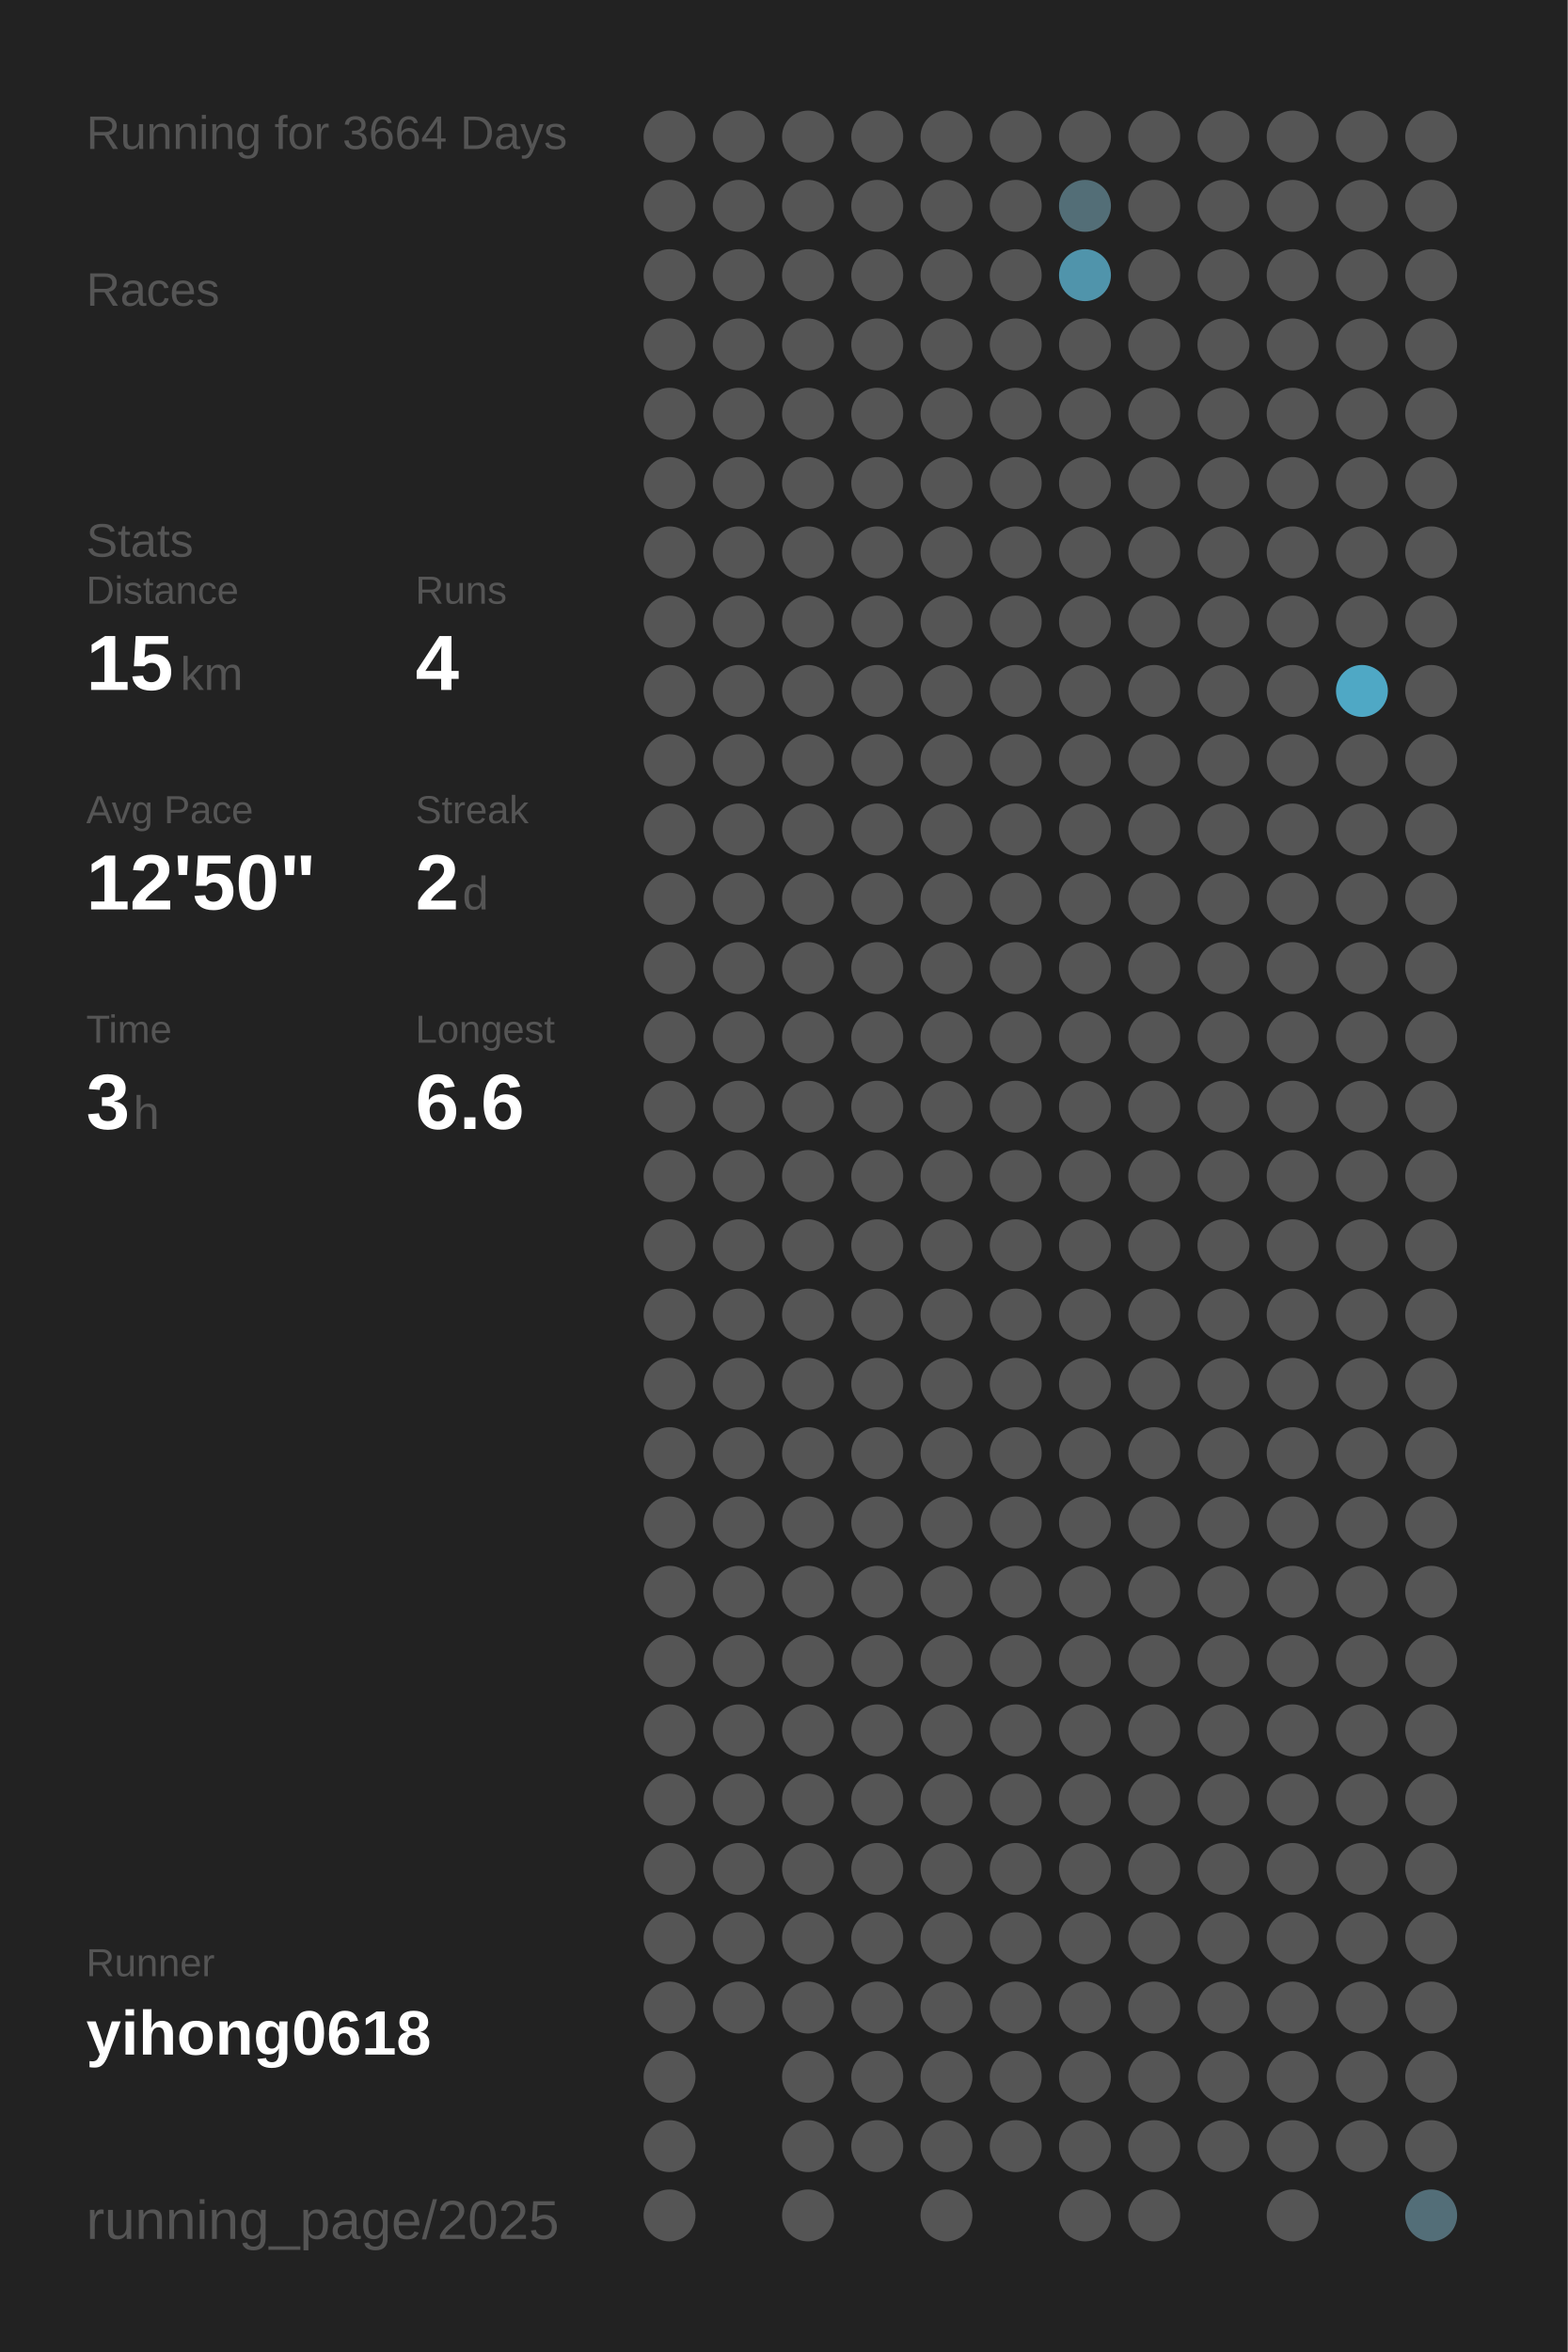
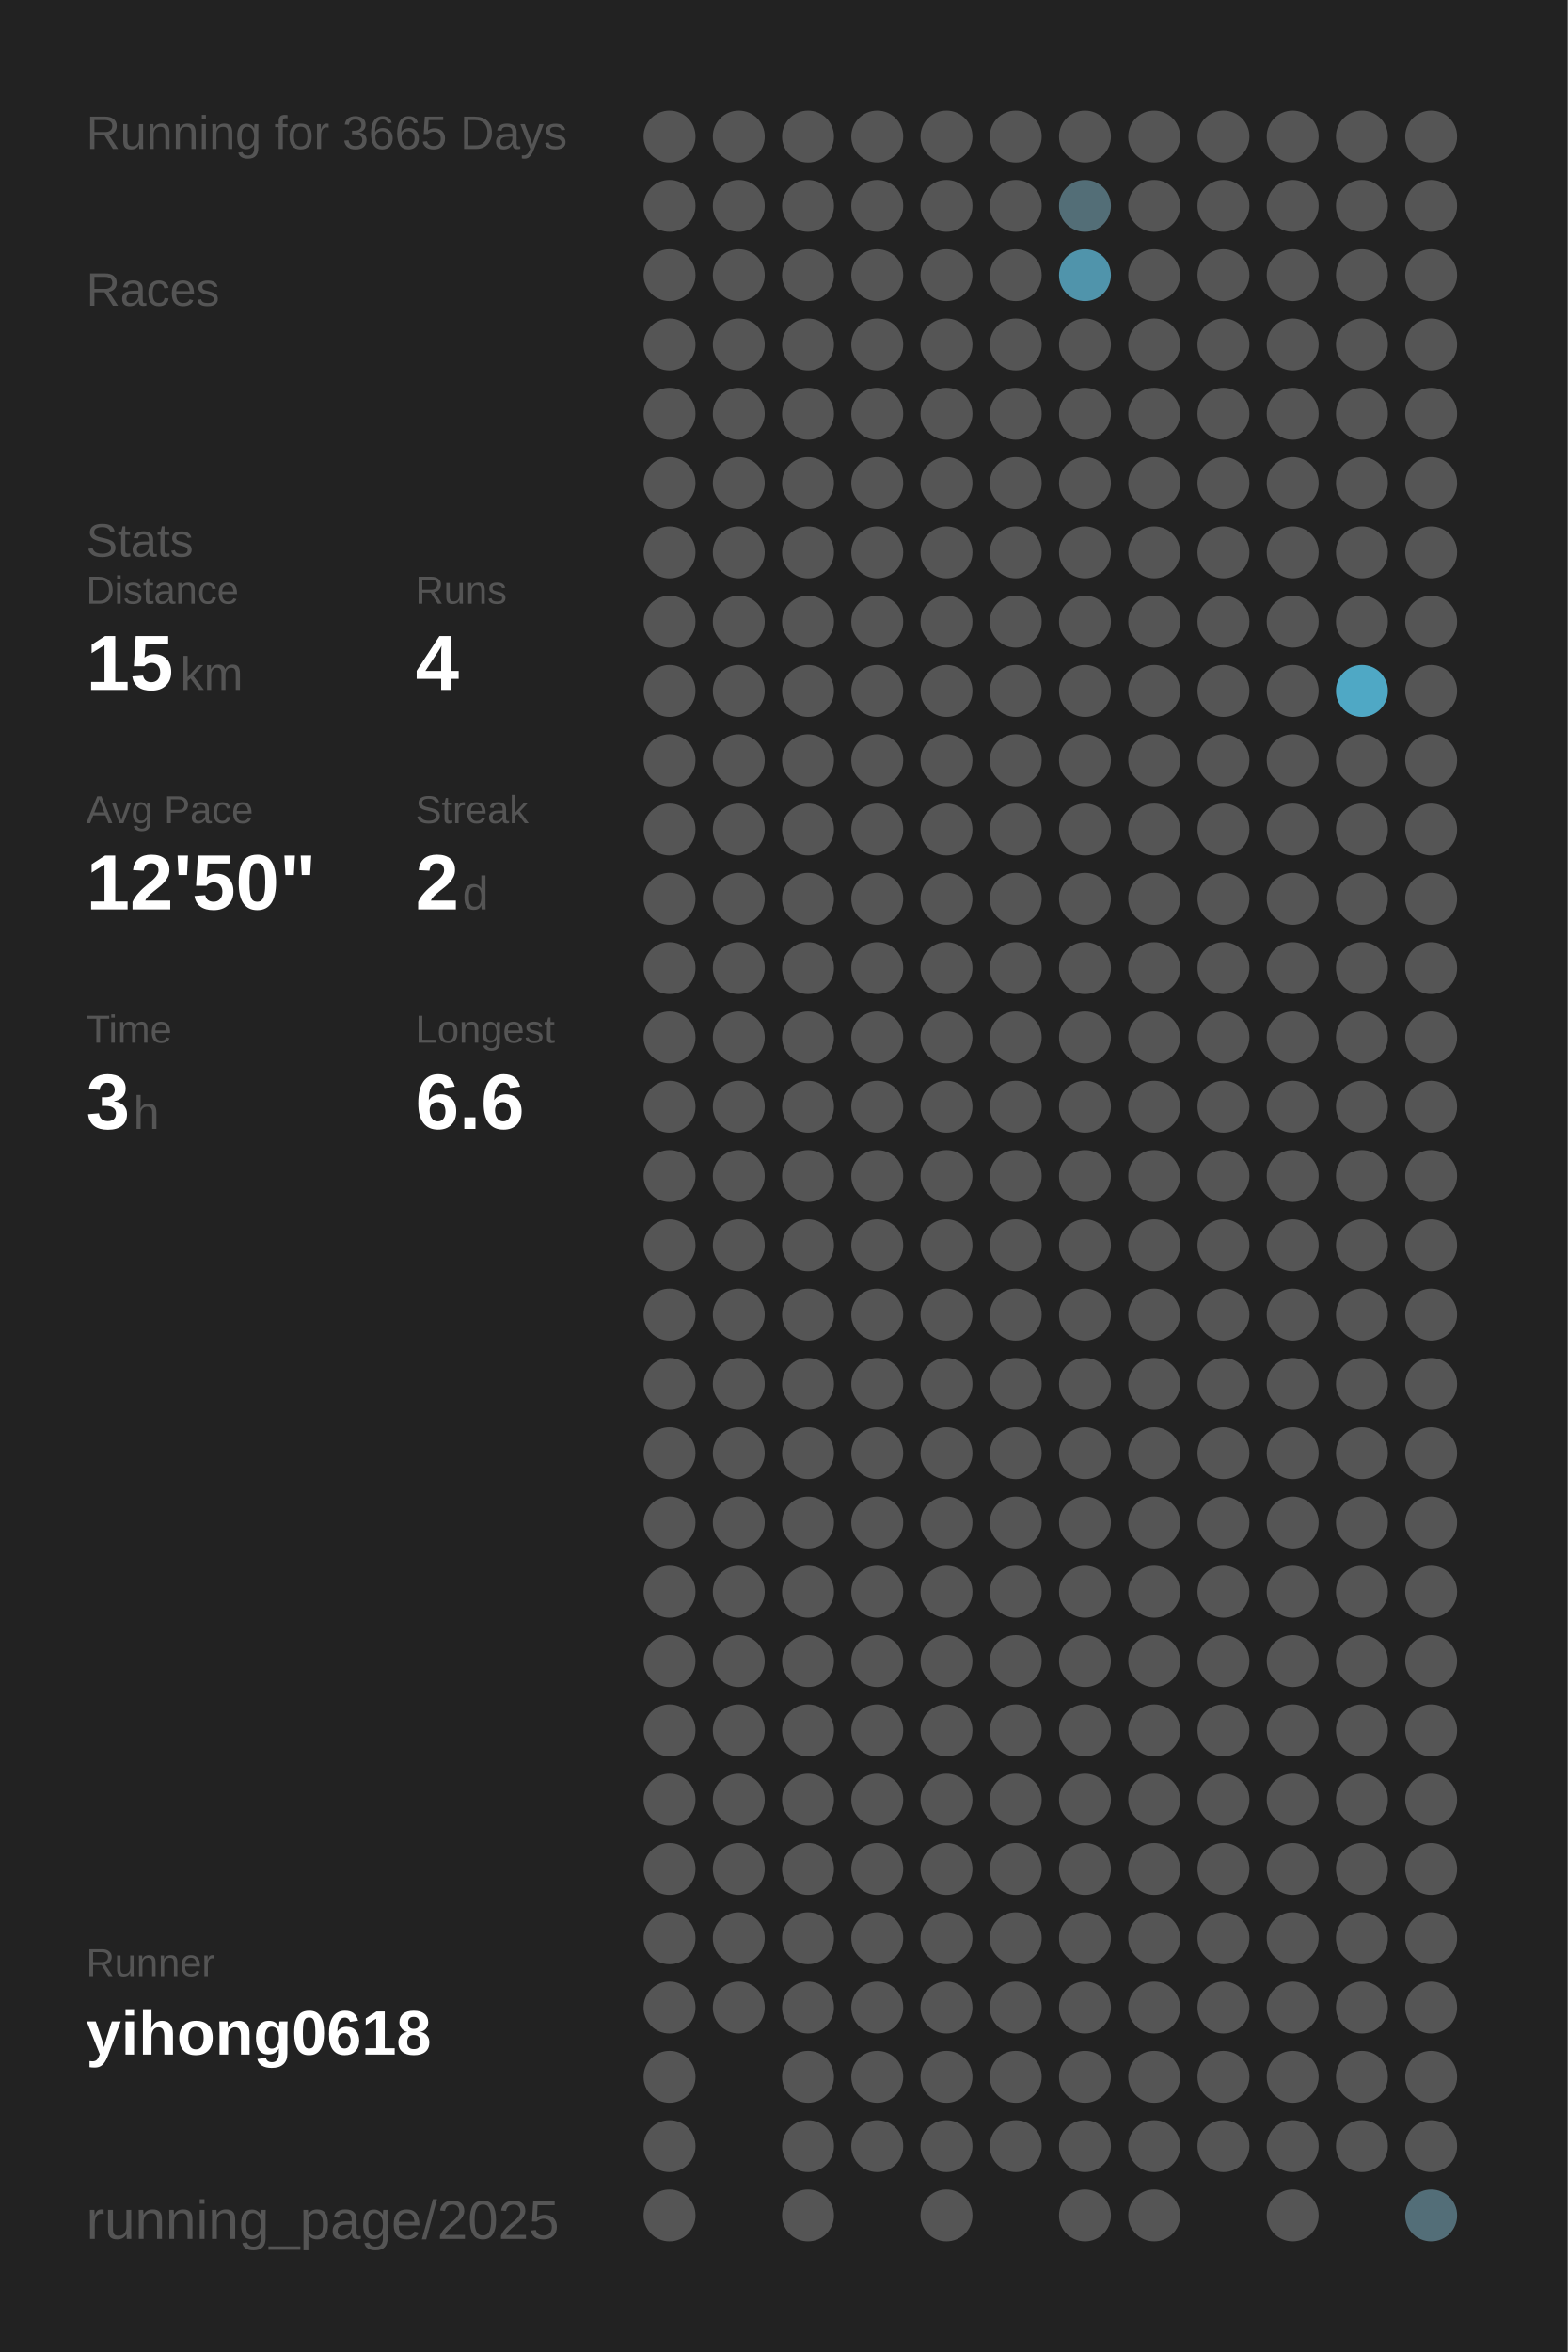
<svg xmlns="http://www.w3.org/2000/svg" baseProfile="full" height="300mm" version="1.1" viewBox="0,0,200,300" width="200mm">
  <defs />
  <rect fill="#222222" height="300" width="200" x="0" y="0" />
-   <text fill="#555555" style="font-size:6px; font-family:Arial;" x="11" y="19">Running for 3664 Days</text>
+   <text fill="#555555" style="font-size:6px; font-family:Arial;" x="11" y="19">Running for 3665 Days</text>
  <text fill="#555555" style="font-size:6px; font-family:Arial;" x="11" y="39">Races</text>
  <text fill="#555555" style="font-size:6px; font-family:Arial;" x="11" y="71">Stats</text>
  <text fill="#555555" style="font-size:5px; font-family:Arial;" x="11" y="77">Distance</text>
  <text fill="#FFFFFF" style="font-size:10px; font-family:Arial; font-weight:bold;" x="11" y="88">15</text>
  <text fill="#555555" style="font-size:6px; font-family:Arial;" x="23" y="88">km</text>
  <text fill="#555555" style="font-size:5px; font-family:Arial;" x="53" y="77">Runs</text>
  <text fill="#FFFFFF" style="font-size:10px; font-family:Arial; font-weight:bold;" x="53" y="88">4</text>
  <text fill="#555555" style="font-size:5px; font-family:Arial;" x="11" y="105">Avg Pace</text>
  <text fill="#FFFFFF" style="font-size:10px; font-family:Arial; font-weight:bold;" x="11" y="116">12'50"</text>
  <text fill="#555555" style="font-size:5px; font-family:Arial;" x="53" y="105">Streak</text>
  <text fill="#FFFFFF" style="font-size:10px; font-family:Arial; font-weight:bold;" x="53" y="116">2</text>
  <text fill="#555555" style="font-size:6px; font-family:Arial;" x="59" y="116">d</text>
  <text fill="#555555" style="font-size:5px; font-family:Arial;" x="11" y="133">Time</text>
  <text fill="#FFFFFF" style="font-size:10px; font-family:Arial; font-weight:bold;" x="11" y="144">3</text>
  <text fill="#555555" style="font-size:6px; font-family:Arial;" x="17" y="144">h</text>
  <text fill="#555555" style="font-size:5px; font-family:Arial;" x="53" y="133">Longest</text>
  <text fill="#FFFFFF" style="font-size:10px; font-family:Arial; font-weight:bold;" x="53" y="144">6.6</text>
  <text fill="#555555" style="font-size:5px; font-family:Arial;" x="11" y="252.065">Runner</text>
  <text fill="#FFFFFF" style="font-size:8px; font-family:Arial; font-weight:bold;" x="11" y="262.065">yihong0618</text>
  <text fill="#555555" style="font-size:7px; font-family:Arial;" x="11" y="285.581">running_page/2025</text>
  <circle cx="85.417" cy="17.419" fill="#555555" r="3.312" />
  <circle cx="85.417" cy="26.258" fill="#555555" r="3.312" />
  <circle cx="85.417" cy="35.097" fill="#555555" r="3.312" />
  <circle cx="85.417" cy="43.935" fill="#555555" r="3.312" />
  <circle cx="85.417" cy="52.774" fill="#555555" r="3.312" />
  <circle cx="85.417" cy="61.613" fill="#555555" r="3.312" />
  <circle cx="85.417" cy="70.452" fill="#555555" r="3.312" />
  <circle cx="85.417" cy="79.29" fill="#555555" r="3.312" />
  <circle cx="85.417" cy="88.129" fill="#555555" r="3.312" />
  <circle cx="85.417" cy="96.968" fill="#555555" r="3.312" />
  <circle cx="85.417" cy="105.806" fill="#555555" r="3.312" />
  <circle cx="85.417" cy="114.645" fill="#555555" r="3.312" />
  <circle cx="85.417" cy="123.484" fill="#555555" r="3.312" />
  <circle cx="85.417" cy="132.323" fill="#555555" r="3.312" />
  <circle cx="85.417" cy="141.161" fill="#555555" r="3.312" />
  <circle cx="85.417" cy="150" fill="#555555" r="3.312" />
  <circle cx="85.417" cy="158.839" fill="#555555" r="3.312" />
  <circle cx="85.417" cy="167.677" fill="#555555" r="3.312" />
  <circle cx="85.417" cy="176.516" fill="#555555" r="3.312" />
  <circle cx="85.417" cy="185.355" fill="#555555" r="3.312" />
  <circle cx="85.417" cy="194.194" fill="#555555" r="3.312" />
  <circle cx="85.417" cy="203.032" fill="#555555" r="3.312" />
  <circle cx="85.417" cy="211.871" fill="#555555" r="3.312" />
  <circle cx="85.417" cy="220.71" fill="#555555" r="3.312" />
  <circle cx="85.417" cy="229.548" fill="#555555" r="3.312" />
  <circle cx="85.417" cy="238.387" fill="#555555" r="3.312" />
  <circle cx="85.417" cy="247.226" fill="#555555" r="3.312" />
  <circle cx="85.417" cy="256.065" fill="#555555" r="3.312" />
  <circle cx="85.417" cy="264.903" fill="#555555" r="3.312" />
  <circle cx="85.417" cy="273.742" fill="#555555" r="3.312" />
  <circle cx="85.417" cy="282.581" fill="#555555" r="3.312" />
  <circle cx="94.25" cy="17.419" fill="#555555" r="3.312" />
  <circle cx="94.25" cy="26.258" fill="#555555" r="3.312" />
  <circle cx="94.25" cy="35.097" fill="#555555" r="3.312" />
  <circle cx="94.25" cy="43.935" fill="#555555" r="3.312" />
  <circle cx="94.25" cy="52.774" fill="#555555" r="3.312" />
  <circle cx="94.25" cy="61.613" fill="#555555" r="3.312" />
  <circle cx="94.25" cy="70.452" fill="#555555" r="3.312" />
  <circle cx="94.25" cy="79.29" fill="#555555" r="3.312" />
  <circle cx="94.25" cy="88.129" fill="#555555" r="3.312" />
  <circle cx="94.25" cy="96.968" fill="#555555" r="3.312" />
  <circle cx="94.25" cy="105.806" fill="#555555" r="3.312" />
  <circle cx="94.25" cy="114.645" fill="#555555" r="3.312" />
  <circle cx="94.25" cy="123.484" fill="#555555" r="3.312" />
  <circle cx="94.25" cy="132.323" fill="#555555" r="3.312" />
  <circle cx="94.25" cy="141.161" fill="#555555" r="3.312" />
  <circle cx="94.25" cy="150" fill="#555555" r="3.312" />
  <circle cx="94.25" cy="158.839" fill="#555555" r="3.312" />
  <circle cx="94.25" cy="167.677" fill="#555555" r="3.312" />
  <circle cx="94.25" cy="176.516" fill="#555555" r="3.312" />
  <circle cx="94.25" cy="185.355" fill="#555555" r="3.312" />
  <circle cx="94.25" cy="194.194" fill="#555555" r="3.312" />
  <circle cx="94.25" cy="203.032" fill="#555555" r="3.312" />
  <circle cx="94.25" cy="211.871" fill="#555555" r="3.312" />
  <circle cx="94.25" cy="220.71" fill="#555555" r="3.312" />
  <circle cx="94.25" cy="229.548" fill="#555555" r="3.312" />
  <circle cx="94.25" cy="238.387" fill="#555555" r="3.312" />
  <circle cx="94.25" cy="247.226" fill="#555555" r="3.312" />
  <circle cx="94.25" cy="256.065" fill="#555555" r="3.312" />
  <circle cx="103.083" cy="17.419" fill="#555555" r="3.312" />
  <circle cx="103.083" cy="26.258" fill="#555555" r="3.312" />
  <circle cx="103.083" cy="35.097" fill="#555555" r="3.312" />
  <circle cx="103.083" cy="43.935" fill="#555555" r="3.312" />
  <circle cx="103.083" cy="52.774" fill="#555555" r="3.312" />
  <circle cx="103.083" cy="61.613" fill="#555555" r="3.312" />
  <circle cx="103.083" cy="70.452" fill="#555555" r="3.312" />
  <circle cx="103.083" cy="79.29" fill="#555555" r="3.312" />
  <circle cx="103.083" cy="88.129" fill="#555555" r="3.312" />
  <circle cx="103.083" cy="96.968" fill="#555555" r="3.312" />
  <circle cx="103.083" cy="105.806" fill="#555555" r="3.312" />
  <circle cx="103.083" cy="114.645" fill="#555555" r="3.312" />
  <circle cx="103.083" cy="123.484" fill="#555555" r="3.312" />
  <circle cx="103.083" cy="132.323" fill="#555555" r="3.312" />
  <circle cx="103.083" cy="141.161" fill="#555555" r="3.312" />
  <circle cx="103.083" cy="150" fill="#555555" r="3.312" />
  <circle cx="103.083" cy="158.839" fill="#555555" r="3.312" />
  <circle cx="103.083" cy="167.677" fill="#555555" r="3.312" />
  <circle cx="103.083" cy="176.516" fill="#555555" r="3.312" />
  <circle cx="103.083" cy="185.355" fill="#555555" r="3.312" />
  <circle cx="103.083" cy="194.194" fill="#555555" r="3.312" />
  <circle cx="103.083" cy="203.032" fill="#555555" r="3.312" />
  <circle cx="103.083" cy="211.871" fill="#555555" r="3.312" />
  <circle cx="103.083" cy="220.71" fill="#555555" r="3.312" />
  <circle cx="103.083" cy="229.548" fill="#555555" r="3.312" />
  <circle cx="103.083" cy="238.387" fill="#555555" r="3.312" />
  <circle cx="103.083" cy="247.226" fill="#555555" r="3.312" />
  <circle cx="103.083" cy="256.065" fill="#555555" r="3.312" />
  <circle cx="103.083" cy="264.903" fill="#555555" r="3.312" />
  <circle cx="103.083" cy="273.742" fill="#555555" r="3.312" />
  <circle cx="103.083" cy="282.581" fill="#555555" r="3.312" />
  <circle cx="111.917" cy="17.419" fill="#555555" r="3.312" />
  <circle cx="111.917" cy="26.258" fill="#555555" r="3.312" />
  <circle cx="111.917" cy="35.097" fill="#555555" r="3.312" />
  <circle cx="111.917" cy="43.935" fill="#555555" r="3.312" />
  <circle cx="111.917" cy="52.774" fill="#555555" r="3.312" />
  <circle cx="111.917" cy="61.613" fill="#555555" r="3.312" />
  <circle cx="111.917" cy="70.452" fill="#555555" r="3.312" />
  <circle cx="111.917" cy="79.29" fill="#555555" r="3.312" />
  <circle cx="111.917" cy="88.129" fill="#555555" r="3.312" />
  <circle cx="111.917" cy="96.968" fill="#555555" r="3.312" />
  <circle cx="111.917" cy="105.806" fill="#555555" r="3.312" />
  <circle cx="111.917" cy="114.645" fill="#555555" r="3.312" />
  <circle cx="111.917" cy="123.484" fill="#555555" r="3.312" />
  <circle cx="111.917" cy="132.323" fill="#555555" r="3.312" />
  <circle cx="111.917" cy="141.161" fill="#555555" r="3.312" />
  <circle cx="111.917" cy="150" fill="#555555" r="3.312" />
  <circle cx="111.917" cy="158.839" fill="#555555" r="3.312" />
  <circle cx="111.917" cy="167.677" fill="#555555" r="3.312" />
  <circle cx="111.917" cy="176.516" fill="#555555" r="3.312" />
  <circle cx="111.917" cy="185.355" fill="#555555" r="3.312" />
  <circle cx="111.917" cy="194.194" fill="#555555" r="3.312" />
  <circle cx="111.917" cy="203.032" fill="#555555" r="3.312" />
  <circle cx="111.917" cy="211.871" fill="#555555" r="3.312" />
  <circle cx="111.917" cy="220.71" fill="#555555" r="3.312" />
  <circle cx="111.917" cy="229.548" fill="#555555" r="3.312" />
  <circle cx="111.917" cy="238.387" fill="#555555" r="3.312" />
  <circle cx="111.917" cy="247.226" fill="#555555" r="3.312" />
  <circle cx="111.917" cy="256.065" fill="#555555" r="3.312" />
  <circle cx="111.917" cy="264.903" fill="#555555" r="3.312" />
  <circle cx="111.917" cy="273.742" fill="#555555" r="3.312" />
  <circle cx="120.75" cy="17.419" fill="#555555" r="3.312" />
  <circle cx="120.75" cy="26.258" fill="#555555" r="3.312" />
  <circle cx="120.75" cy="35.097" fill="#555555" r="3.312" />
  <circle cx="120.75" cy="43.935" fill="#555555" r="3.312" />
  <circle cx="120.75" cy="52.774" fill="#555555" r="3.312" />
  <circle cx="120.75" cy="61.613" fill="#555555" r="3.312" />
  <circle cx="120.75" cy="70.452" fill="#555555" r="3.312" />
  <circle cx="120.75" cy="79.29" fill="#555555" r="3.312" />
  <circle cx="120.75" cy="88.129" fill="#555555" r="3.312" />
  <circle cx="120.75" cy="96.968" fill="#555555" r="3.312" />
  <circle cx="120.75" cy="105.806" fill="#555555" r="3.312" />
  <circle cx="120.75" cy="114.645" fill="#555555" r="3.312" />
  <circle cx="120.75" cy="123.484" fill="#555555" r="3.312" />
  <circle cx="120.75" cy="132.323" fill="#555555" r="3.312" />
  <circle cx="120.75" cy="141.161" fill="#555555" r="3.312" />
  <circle cx="120.75" cy="150" fill="#555555" r="3.312" />
  <circle cx="120.75" cy="158.839" fill="#555555" r="3.312" />
  <circle cx="120.75" cy="167.677" fill="#555555" r="3.312" />
  <circle cx="120.75" cy="176.516" fill="#555555" r="3.312" />
  <circle cx="120.75" cy="185.355" fill="#555555" r="3.312" />
  <circle cx="120.75" cy="194.194" fill="#555555" r="3.312" />
  <circle cx="120.75" cy="203.032" fill="#555555" r="3.312" />
  <circle cx="120.75" cy="211.871" fill="#555555" r="3.312" />
  <circle cx="120.75" cy="220.71" fill="#555555" r="3.312" />
  <circle cx="120.75" cy="229.548" fill="#555555" r="3.312" />
  <circle cx="120.75" cy="238.387" fill="#555555" r="3.312" />
  <circle cx="120.75" cy="247.226" fill="#555555" r="3.312" />
  <circle cx="120.75" cy="256.065" fill="#555555" r="3.312" />
  <circle cx="120.75" cy="264.903" fill="#555555" r="3.312" />
  <circle cx="120.75" cy="273.742" fill="#555555" r="3.312" />
  <circle cx="120.75" cy="282.581" fill="#555555" r="3.312" />
  <circle cx="129.583" cy="17.419" fill="#555555" r="3.312" />
  <circle cx="129.583" cy="26.258" fill="#555555" r="3.312" />
  <circle cx="129.583" cy="35.097" fill="#555555" r="3.312" />
  <circle cx="129.583" cy="43.935" fill="#555555" r="3.312" />
  <circle cx="129.583" cy="52.774" fill="#555555" r="3.312" />
  <circle cx="129.583" cy="61.613" fill="#555555" r="3.312" />
  <circle cx="129.583" cy="70.452" fill="#555555" r="3.312" />
  <circle cx="129.583" cy="79.29" fill="#555555" r="3.312" />
  <circle cx="129.583" cy="88.129" fill="#555555" r="3.312" />
  <circle cx="129.583" cy="96.968" fill="#555555" r="3.312" />
  <circle cx="129.583" cy="105.806" fill="#555555" r="3.312" />
  <circle cx="129.583" cy="114.645" fill="#555555" r="3.312" />
  <circle cx="129.583" cy="123.484" fill="#555555" r="3.312" />
  <circle cx="129.583" cy="132.323" fill="#555555" r="3.312" />
  <circle cx="129.583" cy="141.161" fill="#555555" r="3.312" />
  <circle cx="129.583" cy="150" fill="#555555" r="3.312" />
  <circle cx="129.583" cy="158.839" fill="#555555" r="3.312" />
  <circle cx="129.583" cy="167.677" fill="#555555" r="3.312" />
  <circle cx="129.583" cy="176.516" fill="#555555" r="3.312" />
  <circle cx="129.583" cy="185.355" fill="#555555" r="3.312" />
  <circle cx="129.583" cy="194.194" fill="#555555" r="3.312" />
  <circle cx="129.583" cy="203.032" fill="#555555" r="3.312" />
  <circle cx="129.583" cy="211.871" fill="#555555" r="3.312" />
  <circle cx="129.583" cy="220.71" fill="#555555" r="3.312" />
  <circle cx="129.583" cy="229.548" fill="#555555" r="3.312" />
  <circle cx="129.583" cy="238.387" fill="#555555" r="3.312" />
  <circle cx="129.583" cy="247.226" fill="#555555" r="3.312" />
  <circle cx="129.583" cy="256.065" fill="#555555" r="3.312" />
  <circle cx="129.583" cy="264.903" fill="#555555" r="3.312" />
  <circle cx="129.583" cy="273.742" fill="#555555" r="3.312" />
  <circle cx="138.417" cy="17.419" fill="#555555" r="3.312" />
  <circle cx="138.417" cy="26.258" fill="#536e77" r="3.312" />
  <circle cx="138.417" cy="35.097" fill="#5094ab" r="3.312" />
  <circle cx="138.417" cy="43.935" fill="#555555" r="3.312" />
  <circle cx="138.417" cy="52.774" fill="#555555" r="3.312" />
  <circle cx="138.417" cy="61.613" fill="#555555" r="3.312" />
  <circle cx="138.417" cy="70.452" fill="#555555" r="3.312" />
  <circle cx="138.417" cy="79.29" fill="#555555" r="3.312" />
  <circle cx="138.417" cy="88.129" fill="#555555" r="3.312" />
  <circle cx="138.417" cy="96.968" fill="#555555" r="3.312" />
  <circle cx="138.417" cy="105.806" fill="#555555" r="3.312" />
  <circle cx="138.417" cy="114.645" fill="#555555" r="3.312" />
  <circle cx="138.417" cy="123.484" fill="#555555" r="3.312" />
  <circle cx="138.417" cy="132.323" fill="#555555" r="3.312" />
  <circle cx="138.417" cy="141.161" fill="#555555" r="3.312" />
  <circle cx="138.417" cy="150" fill="#555555" r="3.312" />
  <circle cx="138.417" cy="158.839" fill="#555555" r="3.312" />
  <circle cx="138.417" cy="167.677" fill="#555555" r="3.312" />
  <circle cx="138.417" cy="176.516" fill="#555555" r="3.312" />
  <circle cx="138.417" cy="185.355" fill="#555555" r="3.312" />
  <circle cx="138.417" cy="194.194" fill="#555555" r="3.312" />
  <circle cx="138.417" cy="203.032" fill="#555555" r="3.312" />
  <circle cx="138.417" cy="211.871" fill="#555555" r="3.312" />
  <circle cx="138.417" cy="220.71" fill="#555555" r="3.312" />
  <circle cx="138.417" cy="229.548" fill="#555555" r="3.312" />
  <circle cx="138.417" cy="238.387" fill="#555555" r="3.312" />
  <circle cx="138.417" cy="247.226" fill="#555555" r="3.312" />
  <circle cx="138.417" cy="256.065" fill="#555555" r="3.312" />
  <circle cx="138.417" cy="264.903" fill="#555555" r="3.312" />
  <circle cx="138.417" cy="273.742" fill="#555555" r="3.312" />
  <circle cx="138.417" cy="282.581" fill="#555555" r="3.312" />
  <circle cx="147.25" cy="17.419" fill="#555555" r="3.312" />
  <circle cx="147.25" cy="26.258" fill="#555555" r="3.312" />
  <circle cx="147.25" cy="35.097" fill="#555555" r="3.312" />
  <circle cx="147.25" cy="43.935" fill="#555555" r="3.312" />
  <circle cx="147.25" cy="52.774" fill="#555555" r="3.312" />
  <circle cx="147.25" cy="61.613" fill="#555555" r="3.312" />
  <circle cx="147.25" cy="70.452" fill="#555555" r="3.312" />
  <circle cx="147.25" cy="79.29" fill="#555555" r="3.312" />
  <circle cx="147.25" cy="88.129" fill="#555555" r="3.312" />
  <circle cx="147.25" cy="96.968" fill="#555555" r="3.312" />
  <circle cx="147.25" cy="105.806" fill="#555555" r="3.312" />
  <circle cx="147.25" cy="114.645" fill="#555555" r="3.312" />
  <circle cx="147.25" cy="123.484" fill="#555555" r="3.312" />
  <circle cx="147.25" cy="132.323" fill="#555555" r="3.312" />
  <circle cx="147.25" cy="141.161" fill="#555555" r="3.312" />
  <circle cx="147.25" cy="150" fill="#555555" r="3.312" />
  <circle cx="147.25" cy="158.839" fill="#555555" r="3.312" />
  <circle cx="147.25" cy="167.677" fill="#555555" r="3.312" />
  <circle cx="147.25" cy="176.516" fill="#555555" r="3.312" />
  <circle cx="147.25" cy="185.355" fill="#555555" r="3.312" />
  <circle cx="147.25" cy="194.194" fill="#555555" r="3.312" />
  <circle cx="147.25" cy="203.032" fill="#555555" r="3.312" />
  <circle cx="147.25" cy="211.871" fill="#555555" r="3.312" />
  <circle cx="147.25" cy="220.71" fill="#555555" r="3.312" />
  <circle cx="147.25" cy="229.548" fill="#555555" r="3.312" />
  <circle cx="147.25" cy="238.387" fill="#555555" r="3.312" />
  <circle cx="147.25" cy="247.226" fill="#555555" r="3.312" />
  <circle cx="147.25" cy="256.065" fill="#555555" r="3.312" />
  <circle cx="147.25" cy="264.903" fill="#555555" r="3.312" />
  <circle cx="147.25" cy="273.742" fill="#555555" r="3.312" />
  <circle cx="147.25" cy="282.581" fill="#555555" r="3.312" />
  <circle cx="156.083" cy="17.419" fill="#555555" r="3.312" />
  <circle cx="156.083" cy="26.258" fill="#555555" r="3.312" />
  <circle cx="156.083" cy="35.097" fill="#555555" r="3.312" />
  <circle cx="156.083" cy="43.935" fill="#555555" r="3.312" />
  <circle cx="156.083" cy="52.774" fill="#555555" r="3.312" />
  <circle cx="156.083" cy="61.613" fill="#555555" r="3.312" />
  <circle cx="156.083" cy="70.452" fill="#555555" r="3.312" />
  <circle cx="156.083" cy="79.29" fill="#555555" r="3.312" />
  <circle cx="156.083" cy="88.129" fill="#555555" r="3.312" />
  <circle cx="156.083" cy="96.968" fill="#555555" r="3.312" />
  <circle cx="156.083" cy="105.806" fill="#555555" r="3.312" />
  <circle cx="156.083" cy="114.645" fill="#555555" r="3.312" />
  <circle cx="156.083" cy="123.484" fill="#555555" r="3.312" />
  <circle cx="156.083" cy="132.323" fill="#555555" r="3.312" />
  <circle cx="156.083" cy="141.161" fill="#555555" r="3.312" />
  <circle cx="156.083" cy="150" fill="#555555" r="3.312" />
  <circle cx="156.083" cy="158.839" fill="#555555" r="3.312" />
  <circle cx="156.083" cy="167.677" fill="#555555" r="3.312" />
  <circle cx="156.083" cy="176.516" fill="#555555" r="3.312" />
  <circle cx="156.083" cy="185.355" fill="#555555" r="3.312" />
  <circle cx="156.083" cy="194.194" fill="#555555" r="3.312" />
  <circle cx="156.083" cy="203.032" fill="#555555" r="3.312" />
  <circle cx="156.083" cy="211.871" fill="#555555" r="3.312" />
  <circle cx="156.083" cy="220.71" fill="#555555" r="3.312" />
  <circle cx="156.083" cy="229.548" fill="#555555" r="3.312" />
  <circle cx="156.083" cy="238.387" fill="#555555" r="3.312" />
  <circle cx="156.083" cy="247.226" fill="#555555" r="3.312" />
  <circle cx="156.083" cy="256.065" fill="#555555" r="3.312" />
  <circle cx="156.083" cy="264.903" fill="#555555" r="3.312" />
  <circle cx="156.083" cy="273.742" fill="#555555" r="3.312" />
  <circle cx="164.917" cy="17.419" fill="#555555" r="3.312" />
  <circle cx="164.917" cy="26.258" fill="#555555" r="3.312" />
  <circle cx="164.917" cy="35.097" fill="#555555" r="3.312" />
  <circle cx="164.917" cy="43.935" fill="#555555" r="3.312" />
  <circle cx="164.917" cy="52.774" fill="#555555" r="3.312" />
  <circle cx="164.917" cy="61.613" fill="#555555" r="3.312" />
  <circle cx="164.917" cy="70.452" fill="#555555" r="3.312" />
  <circle cx="164.917" cy="79.29" fill="#555555" r="3.312" />
  <circle cx="164.917" cy="88.129" fill="#555555" r="3.312" />
  <circle cx="164.917" cy="96.968" fill="#555555" r="3.312" />
  <circle cx="164.917" cy="105.806" fill="#555555" r="3.312" />
  <circle cx="164.917" cy="114.645" fill="#555555" r="3.312" />
  <circle cx="164.917" cy="123.484" fill="#555555" r="3.312" />
  <circle cx="164.917" cy="132.323" fill="#555555" r="3.312" />
  <circle cx="164.917" cy="141.161" fill="#555555" r="3.312" />
  <circle cx="164.917" cy="150" fill="#555555" r="3.312" />
  <circle cx="164.917" cy="158.839" fill="#555555" r="3.312" />
  <circle cx="164.917" cy="167.677" fill="#555555" r="3.312" />
  <circle cx="164.917" cy="176.516" fill="#555555" r="3.312" />
  <circle cx="164.917" cy="185.355" fill="#555555" r="3.312" />
  <circle cx="164.917" cy="194.194" fill="#555555" r="3.312" />
  <circle cx="164.917" cy="203.032" fill="#555555" r="3.312" />
  <circle cx="164.917" cy="211.871" fill="#555555" r="3.312" />
  <circle cx="164.917" cy="220.71" fill="#555555" r="3.312" />
  <circle cx="164.917" cy="229.548" fill="#555555" r="3.312" />
  <circle cx="164.917" cy="238.387" fill="#555555" r="3.312" />
  <circle cx="164.917" cy="247.226" fill="#555555" r="3.312" />
  <circle cx="164.917" cy="256.065" fill="#555555" r="3.312" />
  <circle cx="164.917" cy="264.903" fill="#555555" r="3.312" />
  <circle cx="164.917" cy="273.742" fill="#555555" r="3.312" />
  <circle cx="164.917" cy="282.581" fill="#555555" r="3.312" />
  <circle cx="173.75" cy="17.419" fill="#555555" r="3.312" />
  <circle cx="173.75" cy="26.258" fill="#555555" r="3.312" />
  <circle cx="173.75" cy="35.097" fill="#555555" r="3.312" />
  <circle cx="173.75" cy="43.935" fill="#555555" r="3.312" />
  <circle cx="173.75" cy="52.774" fill="#555555" r="3.312" />
  <circle cx="173.75" cy="61.613" fill="#555555" r="3.312" />
  <circle cx="173.75" cy="70.452" fill="#555555" r="3.312" />
  <circle cx="173.75" cy="79.29" fill="#555555" r="3.312" />
  <circle cx="173.75" cy="88.129" fill="#4fa8c5" r="3.312" />
  <circle cx="173.75" cy="96.968" fill="#555555" r="3.312" />
  <circle cx="173.75" cy="105.806" fill="#555555" r="3.312" />
  <circle cx="173.75" cy="114.645" fill="#555555" r="3.312" />
  <circle cx="173.75" cy="123.484" fill="#555555" r="3.312" />
  <circle cx="173.75" cy="132.323" fill="#555555" r="3.312" />
  <circle cx="173.75" cy="141.161" fill="#555555" r="3.312" />
  <circle cx="173.75" cy="150" fill="#555555" r="3.312" />
  <circle cx="173.75" cy="158.839" fill="#555555" r="3.312" />
  <circle cx="173.75" cy="167.677" fill="#555555" r="3.312" />
  <circle cx="173.75" cy="176.516" fill="#555555" r="3.312" />
  <circle cx="173.75" cy="185.355" fill="#555555" r="3.312" />
  <circle cx="173.75" cy="194.194" fill="#555555" r="3.312" />
  <circle cx="173.75" cy="203.032" fill="#555555" r="3.312" />
  <circle cx="173.75" cy="211.871" fill="#555555" r="3.312" />
  <circle cx="173.75" cy="220.71" fill="#555555" r="3.312" />
  <circle cx="173.75" cy="229.548" fill="#555555" r="3.312" />
  <circle cx="173.75" cy="238.387" fill="#555555" r="3.312" />
  <circle cx="173.75" cy="247.226" fill="#555555" r="3.312" />
  <circle cx="173.75" cy="256.065" fill="#555555" r="3.312" />
  <circle cx="173.75" cy="264.903" fill="#555555" r="3.312" />
  <circle cx="173.75" cy="273.742" fill="#555555" r="3.312" />
  <circle cx="182.583" cy="17.419" fill="#555555" r="3.312" />
  <circle cx="182.583" cy="26.258" fill="#555555" r="3.312" />
  <circle cx="182.583" cy="35.097" fill="#555555" r="3.312" />
  <circle cx="182.583" cy="43.935" fill="#555555" r="3.312" />
  <circle cx="182.583" cy="52.774" fill="#555555" r="3.312" />
  <circle cx="182.583" cy="61.613" fill="#555555" r="3.312" />
  <circle cx="182.583" cy="70.452" fill="#555555" r="3.312" />
  <circle cx="182.583" cy="79.29" fill="#555555" r="3.312" />
  <circle cx="182.583" cy="88.129" fill="#555555" r="3.312" />
  <circle cx="182.583" cy="96.968" fill="#555555" r="3.312" />
  <circle cx="182.583" cy="105.806" fill="#555555" r="3.312" />
  <circle cx="182.583" cy="114.645" fill="#555555" r="3.312" />
  <circle cx="182.583" cy="123.484" fill="#555555" r="3.312" />
  <circle cx="182.583" cy="132.323" fill="#555555" r="3.312" />
  <circle cx="182.583" cy="141.161" fill="#555555" r="3.312" />
  <circle cx="182.583" cy="150" fill="#555555" r="3.312" />
  <circle cx="182.583" cy="158.839" fill="#555555" r="3.312" />
  <circle cx="182.583" cy="167.677" fill="#555555" r="3.312" />
  <circle cx="182.583" cy="176.516" fill="#555555" r="3.312" />
  <circle cx="182.583" cy="185.355" fill="#555555" r="3.312" />
  <circle cx="182.583" cy="194.194" fill="#555555" r="3.312" />
  <circle cx="182.583" cy="203.032" fill="#555555" r="3.312" />
  <circle cx="182.583" cy="211.871" fill="#555555" r="3.312" />
  <circle cx="182.583" cy="220.71" fill="#555555" r="3.312" />
  <circle cx="182.583" cy="229.548" fill="#555555" r="3.312" />
  <circle cx="182.583" cy="238.387" fill="#555555" r="3.312" />
  <circle cx="182.583" cy="247.226" fill="#555555" r="3.312" />
  <circle cx="182.583" cy="256.065" fill="#555555" r="3.312" />
  <circle cx="182.583" cy="264.903" fill="#555555" r="3.312" />
  <circle cx="182.583" cy="273.742" fill="#555555" r="3.312" />
  <circle cx="182.583" cy="282.581" fill="#536e78" r="3.312" />
</svg>
